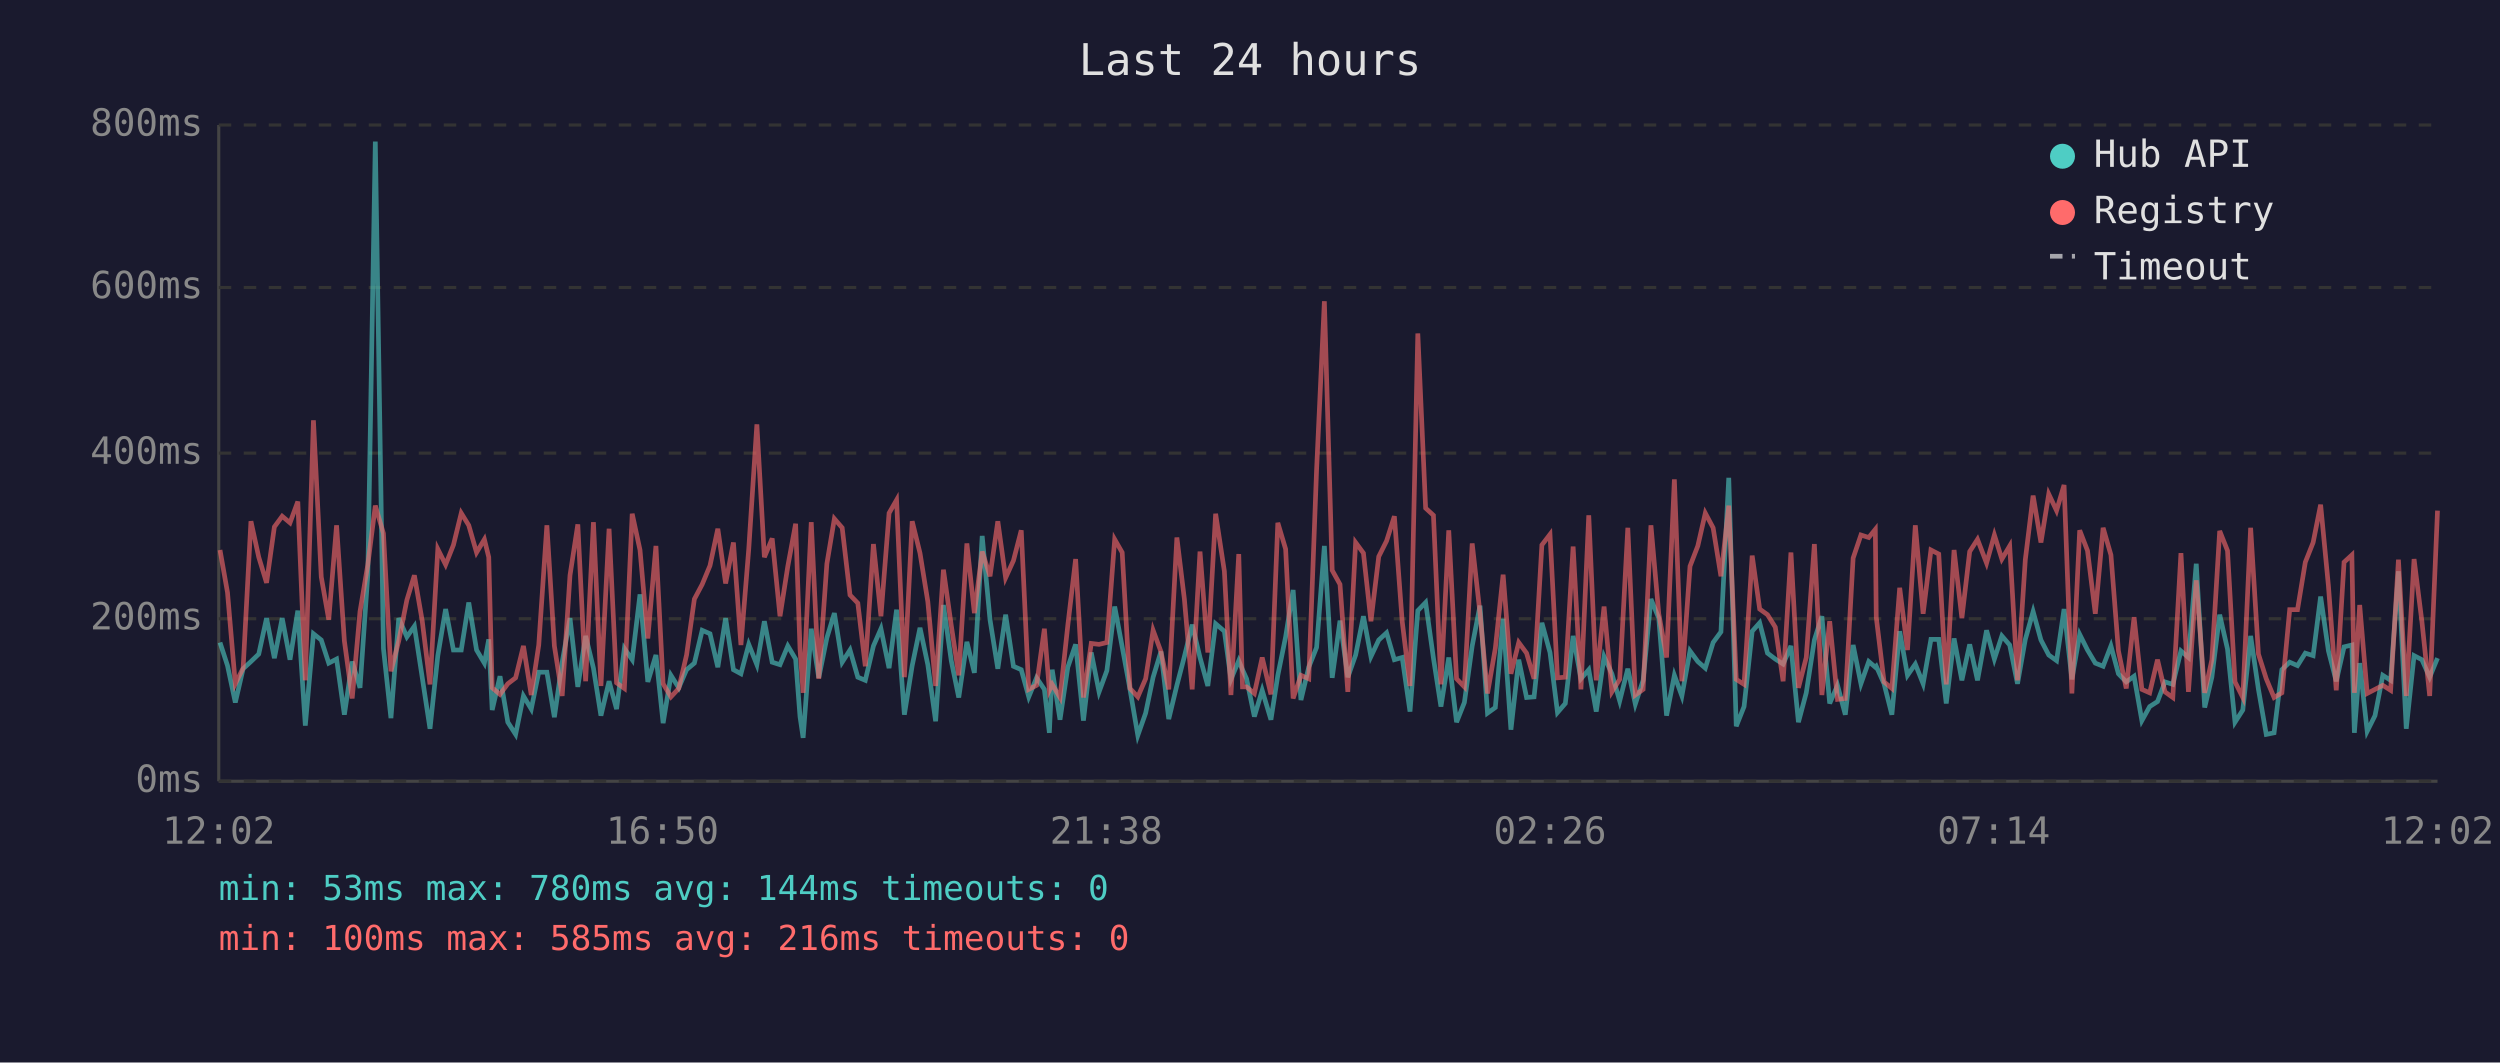
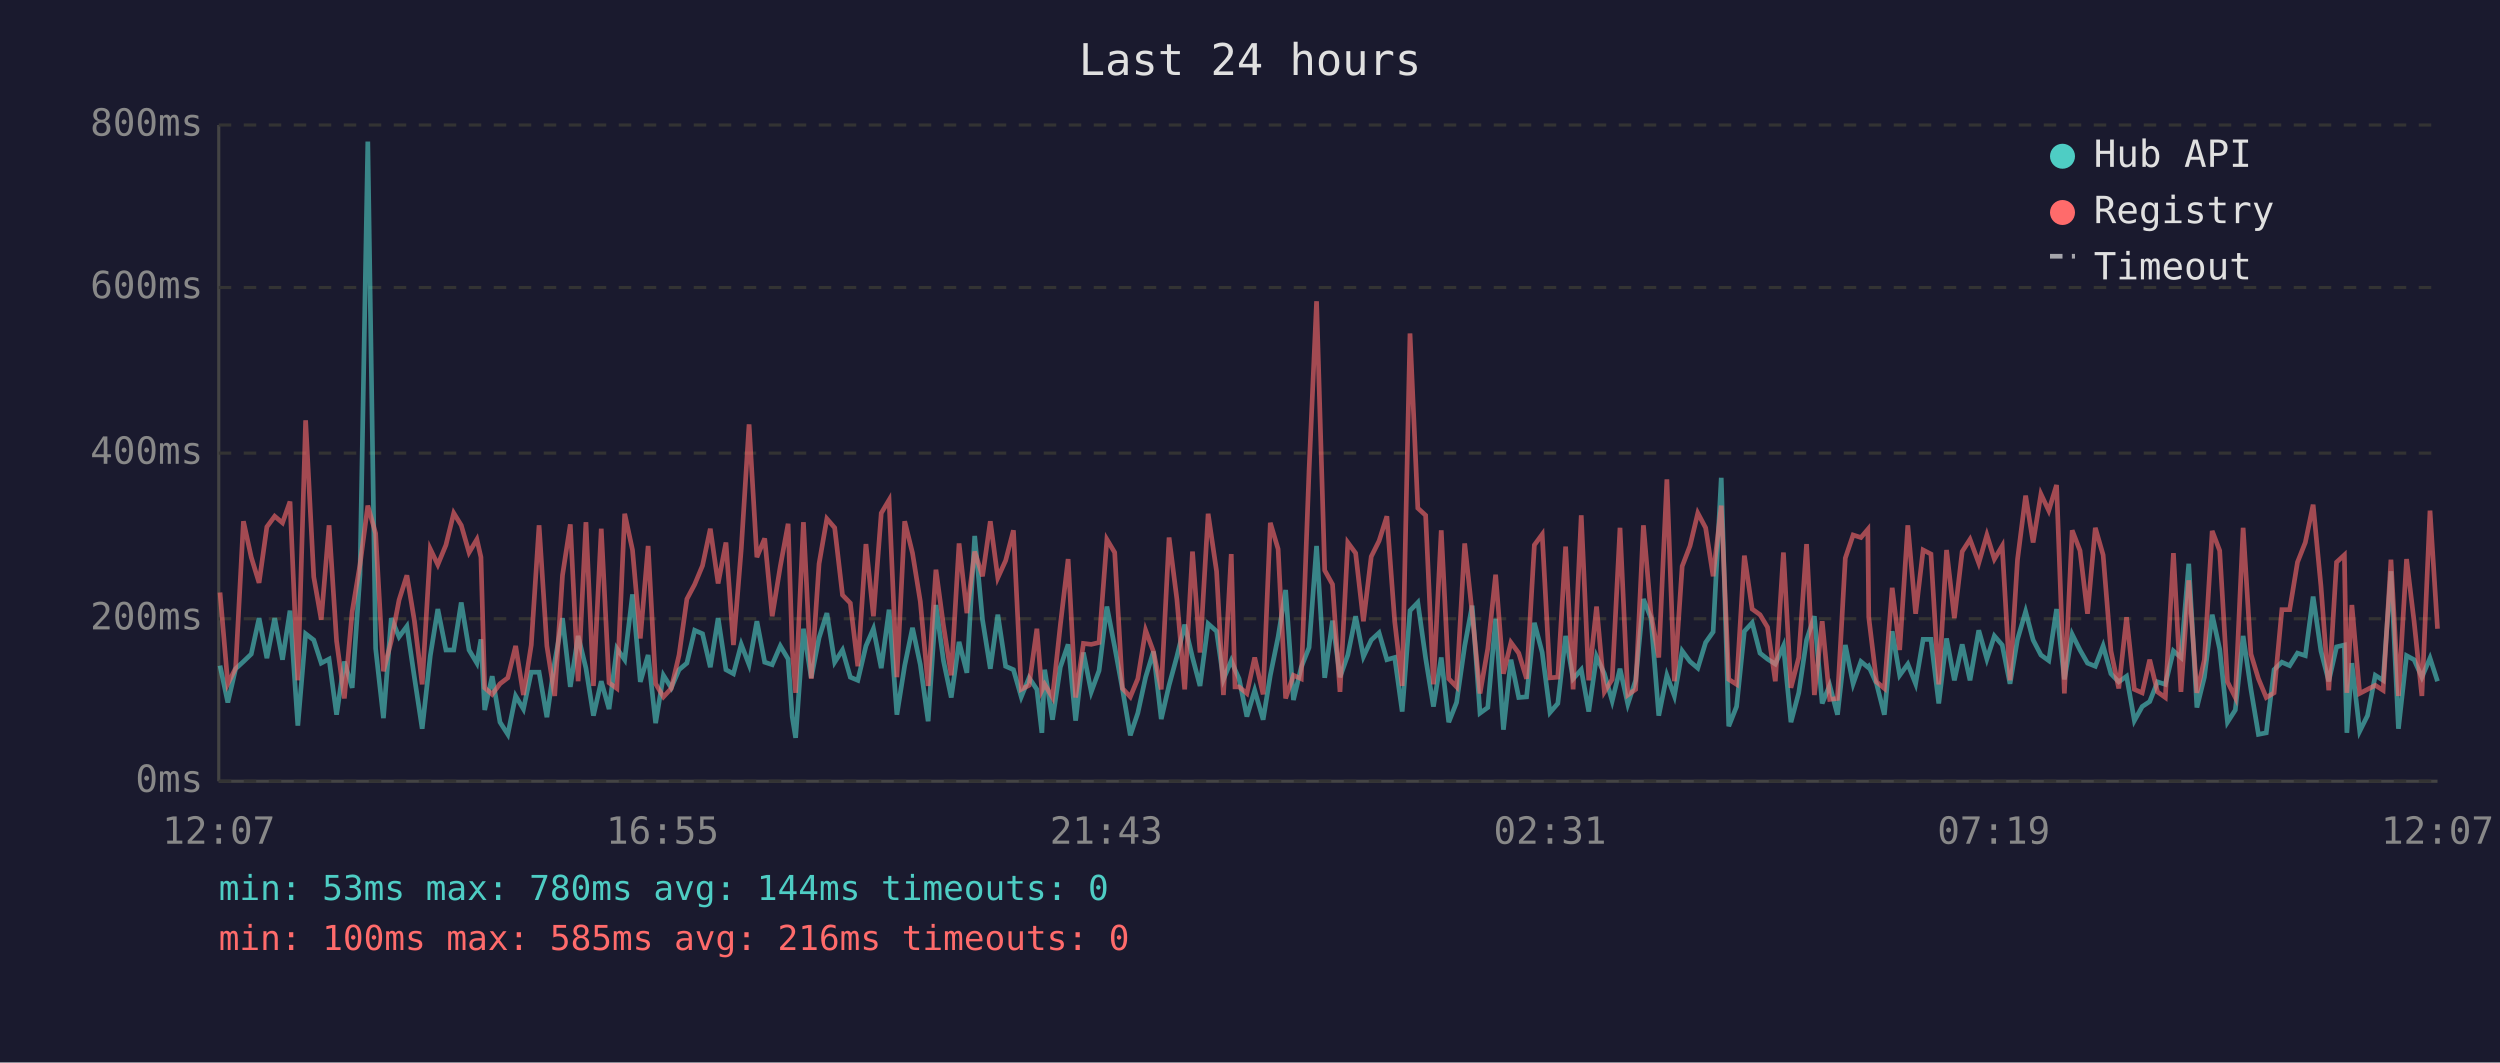
<svg xmlns="http://www.w3.org/2000/svg" viewBox="0 0 800 340" font-family="monospace" font-size="12">
  <rect width="800" height="340" fill="#1a1a2e" />
  <text x="400" y="24" fill="#e0e0e0" font-size="14" text-anchor="middle">Last 24 hours</text>
  <line x1="70" y1="40" x2="70" y2="250" stroke="#444" stroke-width="1" />
  <line x1="70" y1="250" x2="780" y2="250" stroke="#444" stroke-width="1" />
  <line x1="70" y1="250" x2="780" y2="250" stroke="#333" stroke-width="1" stroke-dasharray="4" />
  <text x="65" y="250" fill="#888" text-anchor="end" dominant-baseline="middle">0ms</text>
  <line x1="70" y1="198" x2="780" y2="198" stroke="#333" stroke-width="1" stroke-dasharray="4" />
  <text x="65" y="198" fill="#888" text-anchor="end" dominant-baseline="middle">200ms</text>
  <line x1="70" y1="145" x2="780" y2="145" stroke="#333" stroke-width="1" stroke-dasharray="4" />
  <text x="65" y="145" fill="#888" text-anchor="end" dominant-baseline="middle">400ms</text>
  <line x1="70" y1="92" x2="780" y2="92" stroke="#333" stroke-width="1" stroke-dasharray="4" />
  <text x="65" y="92" fill="#888" text-anchor="end" dominant-baseline="middle">600ms</text>
  <line x1="70" y1="40" x2="780" y2="40" stroke="#333" stroke-width="1" stroke-dasharray="4" />
  <text x="65" y="40" fill="#888" text-anchor="end" dominant-baseline="middle">800ms</text>
-   <text x="70" y="270" fill="#888" text-anchor="middle">12:02</text>
-   <text x="212" y="270" fill="#888" text-anchor="middle">16:50</text>
-   <text x="354" y="270" fill="#888" text-anchor="middle">21:38</text>
-   <text x="496" y="270" fill="#888" text-anchor="middle">02:26</text>
-   <text x="638" y="270" fill="#888" text-anchor="middle">07:14</text>
-   <text x="780" y="270" fill="#888" text-anchor="middle">12:02</text>
-   <polyline points="70.4,205.6 72.8,213.0 75.3,224.8 77.8,214.0 80.3,211.7 82.8,209.3 85.3,197.8 87.8,210.6 90.3,197.8 92.8,211.1 95.3,195.4 97.7,232.2 100.3,202.8 102.8,204.8 105.2,212.2 107.7,210.9 110.2,228.7 112.7,211.7 115.2,220.1 117.7,183.9 120.1,45.3 122.7,207.5 125.1,229.8 127.6,197.8 130.2,203.8 132.6,200.4 135.1,216.7 137.6,233.2 140.1,209.8 142.6,194.9 145.1,208.0 147.6,208.0 150.0,192.8 152.5,208.0 155.0,212.2 156.4,204.6 157.5,227.2 160.0,216.4 162.5,231.1 165.0,235.0 167.5,222.7 170.0,226.9 172.4,215.1 175.0,215.1 177.4,229.5 179.9,211.9 182.4,197.8 184.9,219.8 187.4,203.5 189.9,213.8 192.3,229.0 194.9,218.0 197.3,226.9 199.8,207.5 202.3,211.1 204.8,190.2 207.3,218.2 209.9,209.6 212.2,231.4 214.7,216.1 217.2,220.1 219.7,214.3 222.2,212.2 224.7,201.7 227.2,202.8 229.7,213.5 232.2,197.8 234.7,214.3 237.1,215.6 239.6,206.2 242.2,212.7 244.6,198.8 247.1,211.9 249.6,212.7 252.1,206.7 254.6,210.9 256.0,229.3 257.0,236.1 259.6,201.2 262.0,216.9 264.6,204.1 267.0,196.2 269.5,211.9 272.0,208.0 274.5,216.7 276.9,217.7 279.5,206.7 281.9,201.2 284.5,213.8 286.9,195.1 289.4,228.7 291.9,213.0 294.4,200.9 296.9,212.7 299.4,230.8 301.9,193.6 304.4,211.4 306.8,223.2 309.4,205.4 311.8,215.3 314.3,171.5 316.8,198.3 319.3,214.0 321.8,196.7 324.3,213.2 326.8,214.3 329.2,223.0 331.7,216.9 334.2,220.6 335.8,234.5 336.7,214.3 339.2,230.3 341.7,213.5 344.2,206.2 346.7,230.6 349.2,208.8 351.7,221.4 354.2,214.6 356.7,194.1 359.1,207.0 361.6,220.6 364.1,235.3 366.6,228.2 369.0,216.7 371.5,208.5 374.0,230.1 376.6,219.3 379.0,210.1 381.5,199.9 384.0,210.4 386.5,219.5 389.0,199.6 391.8,202.0 393.9,217.4 396.4,211.4 397.6,214.3 398.9,217.2 401.4,229.3 403.9,220.9 406.7,230.3 408.9,216.1 411.4,203.8 413.8,188.8 416.3,224.0 418.8,213.5 421.3,207.2 423.8,174.7 426.3,216.9 428.8,198.6 431.3,216.7 433.8,209.6 436.3,197.2 438.7,210.1 441.2,204.8 443.7,202.5 446.2,211.1 448.7,210.4 451.2,227.7 453.7,195.4 456.2,192.8 458.7,210.6 461.1,226.1 463.6,210.4 466.1,231.1 468.6,224.8 471.1,206.7 473.6,193.8 476.0,228.2 478.5,226.4 481.0,198.0 483.5,233.5 486.0,211.1 488.5,223.2 490.9,223.0 493.4,199.3 496.0,208.8 498.4,228.0 500.9,225.1 503.4,203.5 505.9,217.2 508.4,214.3 510.8,227.7 513.3,210.1 515.8,215.6 518.3,224.3 520.9,214.0 523.3,225.3 525.8,217.7 528.3,191.7 530.8,197.8 533.3,229.0 535.8,216.1 538.2,222.7 540.8,208.3 543.3,211.7 545.7,213.8 548.2,205.6 550.7,202.2 553.2,152.9 555.6,232.4 558.1,226.1 560.7,202.0 563.1,199.3 565.6,209.0 568.1,210.9 570.6,212.5 573.1,206.7 575.5,231.1 578.0,221.7 580.6,204.8 583.0,197.2 585.5,225.1 588.0,219.3 590.5,228.7 593.0,206.4 595.5,218.8 598.0,211.7 600.1,213.5 600.4,213.2 602.9,218.8 605.4,228.7 607.9,202.0 610.4,216.1 612.9,212.5 615.4,218.8 617.9,204.6 620.4,204.6 622.8,225.1 625.3,204.3 627.8,217.7 630.3,206.2 632.8,217.7 635.7,201.7 638.2,210.9 640.6,203.5 643.1,206.4 645.6,218.8 648.1,204.6 650.6,195.7 653.1,204.8 655.6,209.6 658.1,211.4 660.5,194.9 663.0,217.4 665.5,203.0 668.0,208.0 670.5,212.2 673.0,213.2 675.5,206.7 677.9,215.6 680.4,218.2 682.9,216.4 685.4,230.6 687.9,226.1 690.4,224.5 692.8,218.2 695.3,219.0 697.9,208.3 700.3,210.4 702.8,180.4 705.5,226.4 707.8,216.7 710.3,196.7 712.8,207.7 715.2,231.1 717.7,227.2 720.2,203.5 722.7,220.6 725.2,235.0 727.7,234.5 730.2,214.3 732.7,211.9 735.2,213.0 737.7,209.0 740.2,209.8 742.6,190.9 745.1,208.3 747.6,218.0 750.1,207.0 752.6,206.4 753.4,234.5 755.1,212.2 757.5,234.0 760.0,229.0 762.5,216.1 765.0,217.7 767.5,182.8 770.0,233.2 772.5,209.8 775.0,211.1 777.5,216.7 780.0,210.6" fill="none" stroke="#4ecdc4" stroke-width="1.5" opacity="0.6" />
-   <polyline points="70.4,176.0 72.8,189.6 75.3,218.8 77.8,213.8 80.3,166.8 82.8,178.3 85.3,186.5 87.8,168.6 90.3,165.2 92.8,167.3 95.3,160.5 97.7,217.7 100.3,134.5 102.8,184.6 105.2,198.3 107.7,168.1 110.2,205.1 112.7,223.5 115.2,195.7 117.7,180.7 120.1,161.8 122.7,170.7 125.1,214.8 127.6,205.1 130.2,192.0 132.6,184.1 135.1,198.6 137.6,219.0 140.1,175.7 142.6,180.7 145.1,174.4 147.6,164.2 150.0,168.1 152.5,176.8 155.0,172.6 156.4,178.3 157.5,220.1 160.0,222.2 162.5,218.8 165.0,216.9 167.5,206.7 170.0,222.4 172.4,206.4 175.0,168.1 177.4,206.7 179.9,222.7 182.4,184.1 184.9,167.8 187.4,218.0 189.9,167.1 192.3,219.5 194.9,169.2 197.3,218.5 199.8,220.3 202.3,164.4 204.8,176.0 207.3,204.3 209.9,174.7 212.2,218.8 214.7,223.0 217.2,220.3 219.7,209.6 222.2,191.7 224.7,187.0 227.2,181.0 229.7,169.2 232.2,186.7 234.7,173.6 237.1,206.4 239.6,175.7 242.2,135.8 244.6,178.3 247.1,172.3 249.6,197.2 252.1,181.2 254.6,167.6 256.0,207.5 257.0,221.7 259.6,167.1 262.0,217.2 264.6,180.4 267.0,166.0 269.5,168.9 272.0,190.4 274.5,193.0 276.9,213.2 279.5,174.1 281.9,197.2 284.5,164.2 286.9,160.0 289.4,216.7 291.9,166.8 294.4,177.0 296.9,192.5 299.4,219.5 301.9,182.3 304.4,200.1 306.8,216.1 309.4,173.9 311.8,196.2 314.3,176.5 316.8,184.4 319.3,166.8 321.8,184.9 324.3,179.4 326.8,169.7 329.2,220.6 331.7,219.3 334.2,201.2 335.8,220.9 336.7,219.0 339.2,223.2 341.7,200.1 344.2,178.9 346.7,223.2 349.2,205.9 351.7,206.2 354.2,205.6 356.7,172.6 359.1,176.8 361.6,220.3 364.1,223.0 366.6,217.2 369.0,201.7 371.5,208.5 374.0,220.6 376.6,172.0 379.0,191.7 381.5,220.6 384.0,176.5 386.5,208.8 389.0,164.4 391.8,182.8 393.9,222.4 396.4,177.3 397.6,219.8 398.9,219.8 401.4,221.9 403.9,210.4 406.7,222.2 408.9,167.3 411.4,175.7 413.8,223.5 416.3,216.1 418.8,217.2 421.3,150.5 423.8,96.4 426.3,182.5 428.8,187.0 431.3,221.4 433.8,173.6 436.3,177.0 438.7,198.8 441.2,178.1 443.7,173.1 446.2,165.2 448.7,198.8 451.2,219.5 453.7,106.7 456.2,162.6 458.7,164.9 461.1,219.0 463.6,169.7 466.1,217.2 468.6,219.8 471.1,173.9 473.6,196.2 476.0,221.9 478.5,207.5 481.0,183.9 483.5,215.6 486.0,205.6 488.5,209.0 490.9,217.2 493.4,174.4 496.0,171.0 498.4,216.9 500.9,216.7 503.4,174.9 505.9,220.6 508.4,164.9 510.8,217.7 513.3,194.1 515.8,221.4 518.3,217.4 520.9,168.9 523.3,222.4 525.8,220.6 528.3,168.1 530.8,196.4 533.3,210.4 535.8,153.4 538.2,218.0 540.8,181.2 543.3,174.7 545.7,164.2 548.2,168.9 550.7,184.4 553.2,161.8 555.6,217.4 558.1,219.0 560.7,177.8 563.1,194.9 565.6,196.7 568.1,200.7 570.6,218.0 573.1,176.8 575.5,220.1 578.0,210.4 580.6,174.1 583.0,222.4 585.5,198.8 588.0,223.8 590.5,223.5 593.0,178.6 595.5,171.2 598.0,172.0 600.1,169.4 600.4,197.5 602.9,218.2 605.4,220.3 607.9,188.1 610.4,208.0 612.9,168.1 615.4,196.4 617.9,176.0 620.4,177.3 622.8,219.0 625.3,176.0 627.8,197.8 630.3,176.5 632.8,172.6 635.7,180.2 638.2,171.2 640.6,178.9 643.1,174.7 645.6,217.7 648.1,179.1 650.6,158.6 653.1,173.6 655.6,158.1 658.1,163.4 660.5,155.2 663.0,221.9 665.5,169.7 668.0,176.2 670.5,196.4 673.0,168.9 675.5,177.6 677.9,208.3 680.4,220.3 682.9,197.5 685.4,220.6 687.9,221.7 690.4,211.1 692.8,221.4 695.3,223.2 697.9,177.0 700.3,221.4 702.8,185.7 705.5,221.7 707.8,211.1 710.3,169.9 712.8,176.2 715.2,218.2 717.7,223.2 720.2,168.9 722.7,209.3 725.2,217.2 727.7,223.2 730.2,221.7 732.7,195.1 735.2,195.1 737.7,179.9 740.2,173.6 742.6,161.5 745.1,187.5 747.6,220.9 750.1,179.9 752.6,177.6 753.4,221.7 755.1,193.6 757.5,221.9 760.0,220.6 762.5,219.3 765.0,220.9 767.5,179.1 770.0,222.7 772.5,178.9 775.0,198.8 777.5,222.7 780.0,163.4" fill="none" stroke="#ff6b6b" stroke-width="1.5" opacity="0.6" />
+   <text x="70" y="270" fill="#888" text-anchor="middle">12:07</text>
+   <text x="212" y="270" fill="#888" text-anchor="middle">16:55</text>
+   <text x="354" y="270" fill="#888" text-anchor="middle">21:43</text>
+   <text x="496" y="270" fill="#888" text-anchor="middle">02:31</text>
+   <text x="638" y="270" fill="#888" text-anchor="middle">07:19</text>
+   <text x="780" y="270" fill="#888" text-anchor="middle">12:07</text>
+   <polyline points="70.4,213.0 72.9,224.8 75.4,214.0 77.9,211.7 80.4,209.3 82.9,197.8 85.4,210.6 87.9,197.8 90.4,211.1 92.8,195.4 95.3,232.2 97.8,202.8 100.4,204.8 102.8,212.2 105.3,210.9 107.7,228.7 110.2,211.7 112.7,220.1 115.2,183.9 117.7,45.3 120.2,207.5 122.7,229.8 125.2,197.8 127.7,203.8 130.2,200.4 132.6,216.7 135.1,233.2 137.7,209.8 140.1,194.9 142.7,208.0 145.2,208.0 147.6,192.8 150.1,208.0 152.6,212.2 153.9,204.6 155.1,227.2 157.5,216.4 160.0,231.1 162.5,235.0 165.0,222.7 167.5,226.9 170.0,215.1 172.5,215.1 175.0,229.5 177.5,211.9 180.0,197.8 182.5,219.8 185.0,203.5 187.5,213.8 189.9,229.0 192.4,218.0 194.9,226.9 197.4,207.5 199.9,211.1 202.4,190.2 204.9,218.2 207.4,209.6 209.8,231.4 212.3,216.1 214.8,220.1 217.3,214.3 219.8,212.2 222.3,201.7 224.8,202.8 227.3,213.5 229.8,197.8 232.3,214.3 234.7,215.6 237.2,206.2 239.7,212.7 242.2,198.8 244.7,211.9 247.1,212.7 249.7,206.7 252.2,210.9 253.5,229.3 254.6,236.1 257.1,201.2 259.6,216.9 262.1,204.1 264.6,196.2 267.1,211.9 269.6,208.0 272.1,216.7 274.5,217.7 277.1,206.7 279.5,201.2 282.0,213.8 284.5,195.1 287.0,228.7 289.5,213.0 292.0,200.9 294.5,212.7 297.0,230.8 299.5,193.6 301.9,211.4 304.4,223.2 306.9,205.4 309.4,215.3 311.9,171.5 314.4,198.3 316.9,214.0 319.3,196.7 321.8,213.2 324.3,214.3 326.8,223.0 329.3,216.9 331.8,220.6 333.4,234.5 334.3,214.3 336.8,230.3 339.3,213.5 341.8,206.2 344.2,230.6 346.7,208.8 349.2,221.4 351.7,214.6 354.2,194.1 356.7,207.0 359.2,220.6 361.7,235.3 364.1,228.2 366.6,216.7 369.1,208.5 371.6,230.1 374.1,219.3 376.6,210.1 379.1,199.9 381.6,210.4 384.0,219.5 386.6,199.6 389.3,202.0 391.5,217.4 394.0,211.4 395.2,214.3 396.5,217.2 399.0,229.3 401.5,220.9 404.2,230.3 406.5,216.1 409.0,203.8 411.4,188.8 413.9,224.0 416.4,213.5 418.9,207.2 421.3,174.7 423.9,216.9 426.4,198.6 428.8,216.7 431.3,209.6 433.8,197.2 436.3,210.1 438.8,204.8 441.3,202.5 443.8,211.1 446.3,210.4 448.7,227.7 451.2,195.4 453.7,192.8 456.2,210.6 458.7,226.1 461.2,210.4 463.6,231.1 466.1,224.8 468.7,206.7 471.1,193.8 473.6,228.2 476.1,226.4 478.6,198.0 481.1,233.5 483.5,211.1 486.0,223.2 488.5,223.0 491.0,199.3 493.5,208.8 496.0,228.0 498.5,225.1 501.0,203.5 503.4,217.2 506.0,214.3 508.4,227.7 510.9,210.1 513.4,215.6 515.9,224.3 518.4,214.0 520.9,225.3 523.4,217.7 525.9,191.7 528.3,197.8 530.8,229.0 533.4,216.1 535.8,222.7 538.3,208.3 540.8,211.7 543.3,213.8 545.8,205.6 548.2,202.2 550.8,152.9 553.2,232.4 555.7,226.1 558.2,202.0 560.7,199.3 563.2,209.0 565.6,210.9 568.1,212.5 570.7,206.7 573.1,231.1 575.6,221.7 578.1,204.8 580.6,197.2 583.1,225.1 585.5,219.3 588.0,228.7 590.5,206.4 593.0,218.8 595.5,211.7 597.7,213.5 598.0,213.2 600.5,218.8 603.0,228.7 605.5,202.0 607.9,216.1 610.5,212.5 613.0,218.8 615.4,204.6 617.9,204.6 620.4,225.1 622.9,204.3 625.4,217.7 627.9,206.2 630.4,217.7 633.2,201.7 635.8,210.9 638.2,203.5 640.7,206.4 643.2,218.8 645.6,204.6 648.2,195.7 650.6,204.8 653.1,209.6 655.6,211.4 658.1,194.9 660.6,217.4 663.1,203.0 665.6,208.0 668.0,212.2 670.5,213.2 673.0,206.7 675.5,215.6 678.0,218.2 680.5,216.4 683.0,230.6 685.5,226.1 687.9,224.5 690.4,218.2 692.9,219.0 695.5,208.3 697.9,210.4 700.4,180.4 703.0,226.4 705.4,216.7 707.9,196.7 710.3,207.7 712.8,231.1 715.3,227.2 717.8,203.5 720.3,220.6 722.7,235.0 725.2,234.5 727.7,214.3 730.2,211.9 732.7,213.0 735.2,209.0 737.7,209.8 740.2,190.9 742.7,208.3 745.2,218.0 747.7,207.0 750.2,206.4 751.0,234.5 752.6,212.2 755.1,234.0 757.6,229.0 760.1,216.1 762.6,217.7 765.1,182.8 767.5,233.2 770.1,209.8 772.5,211.1 775.0,216.7 777.6,210.6 780.0,218.0" fill="none" stroke="#4ecdc4" stroke-width="1.5" opacity="0.6" />
+   <polyline points="70.4,189.6 72.9,218.8 75.4,213.8 77.9,166.8 80.4,178.3 82.9,186.5 85.4,168.6 87.9,165.2 90.4,167.3 92.8,160.5 95.3,217.7 97.8,134.5 100.4,184.6 102.8,198.3 105.3,168.1 107.7,205.1 110.2,223.5 112.7,195.7 115.2,180.7 117.7,161.8 120.2,170.7 122.7,214.8 125.2,205.1 127.7,192.0 130.2,184.1 132.6,198.6 135.1,219.0 137.7,175.7 140.1,180.7 142.7,174.4 145.2,164.2 147.6,168.1 150.1,176.8 152.6,172.6 153.9,178.3 155.1,220.1 157.5,222.2 160.0,218.8 162.5,216.9 165.0,206.7 167.5,222.4 170.0,206.4 172.5,168.1 175.0,206.7 177.5,222.7 180.0,184.1 182.5,167.8 185.0,218.0 187.5,167.1 189.9,219.5 192.4,169.2 194.9,218.5 197.4,220.3 199.9,164.4 202.4,176.0 204.9,204.3 207.4,174.7 209.8,218.8 212.3,223.0 214.8,220.3 217.3,209.6 219.8,191.7 222.3,187.0 224.8,181.0 227.3,169.2 229.8,186.7 232.3,173.6 234.7,206.4 237.2,175.7 239.7,135.8 242.2,178.3 244.7,172.3 247.1,197.2 249.7,181.2 252.2,167.6 253.5,207.5 254.6,221.7 257.1,167.1 259.6,217.2 262.1,180.4 264.6,166.0 267.1,168.9 269.6,190.4 272.1,193.0 274.5,213.2 277.1,174.1 279.5,197.2 282.0,164.2 284.5,160.0 287.0,216.7 289.5,166.8 292.0,177.0 294.5,192.5 297.0,219.5 299.5,182.3 301.9,200.1 304.4,216.1 306.9,173.9 309.4,196.2 311.9,176.5 314.4,184.4 316.9,166.8 319.3,184.9 321.8,179.4 324.3,169.7 326.8,220.6 329.3,219.3 331.8,201.2 333.4,220.9 334.3,219.0 336.8,223.2 339.3,200.1 341.8,178.9 344.2,223.2 346.7,205.9 349.2,206.2 351.7,205.6 354.2,172.6 356.7,176.8 359.2,220.3 361.7,223.0 364.1,217.2 366.6,201.7 369.1,208.5 371.6,220.6 374.1,172.0 376.6,191.7 379.1,220.6 381.6,176.5 384.0,208.8 386.6,164.4 389.3,182.8 391.5,222.4 394.0,177.3 395.2,219.8 396.5,219.8 399.0,221.9 401.5,210.4 404.2,222.2 406.5,167.3 409.0,175.7 411.4,223.5 413.9,216.1 416.4,217.2 418.9,150.5 421.3,96.4 423.9,182.5 426.4,187.0 428.8,221.4 431.3,173.6 433.8,177.0 436.3,198.8 438.8,178.1 441.3,173.1 443.8,165.2 446.3,198.8 448.7,219.5 451.2,106.7 453.7,162.6 456.2,164.9 458.7,219.0 461.2,169.7 463.6,217.2 466.1,219.8 468.7,173.9 471.1,196.2 473.6,221.9 476.1,207.5 478.6,183.9 481.1,215.6 483.5,205.6 486.0,209.0 488.5,217.2 491.0,174.4 493.5,171.0 496.0,216.9 498.5,216.7 501.0,174.9 503.4,220.6 506.0,164.9 508.4,217.7 510.9,194.1 513.4,221.4 515.9,217.4 518.4,168.9 520.9,222.4 523.4,220.6 525.9,168.1 528.3,196.4 530.8,210.4 533.4,153.4 535.8,218.0 538.3,181.2 540.8,174.7 543.3,164.2 545.8,168.9 548.2,184.4 550.8,161.8 553.2,217.4 555.7,219.0 558.2,177.8 560.7,194.9 563.2,196.7 565.6,200.7 568.1,218.0 570.7,176.8 573.1,220.1 575.6,210.4 578.1,174.1 580.6,222.4 583.1,198.8 585.5,223.8 588.0,223.5 590.5,178.6 593.0,171.2 595.5,172.0 597.7,169.4 598.0,197.5 600.5,218.2 603.0,220.3 605.5,188.1 607.9,208.0 610.5,168.1 613.0,196.4 615.4,176.0 617.9,177.3 620.4,219.0 622.9,176.0 625.4,197.8 627.9,176.5 630.4,172.6 633.2,180.2 635.8,171.2 638.2,178.9 640.7,174.7 643.2,217.7 645.6,179.1 648.2,158.6 650.6,173.6 653.1,158.1 655.6,163.4 658.1,155.2 660.6,221.9 663.1,169.7 665.6,176.2 668.0,196.4 670.5,168.9 673.0,177.6 675.5,208.3 678.0,220.3 680.5,197.5 683.0,220.6 685.5,221.7 687.9,211.1 690.4,221.4 692.9,223.2 695.5,177.0 697.9,221.4 700.4,185.7 703.0,221.7 705.4,211.1 707.9,169.9 710.3,176.2 712.8,218.2 715.3,223.2 717.8,168.9 720.3,209.3 722.7,217.2 725.2,223.2 727.7,221.7 730.2,195.1 732.7,195.1 735.2,179.9 737.7,173.6 740.2,161.5 742.7,187.5 745.2,220.9 747.7,179.9 750.2,177.6 751.0,221.7 752.6,193.6 755.1,221.9 757.6,220.6 760.1,219.3 762.6,220.9 765.1,179.1 767.5,222.7 770.1,178.9 772.5,198.8 775.0,222.7 777.6,163.4 780.0,201.2" fill="none" stroke="#ff6b6b" stroke-width="1.5" opacity="0.6" />
  <circle cx="660" cy="50" r="4" fill="#4ecdc4" />
  <text x="670" y="50" fill="#e0e0e0" dominant-baseline="middle">Hub API</text>
  <circle cx="660" cy="68" r="4" fill="#ff6b6b" />
  <text x="670" y="68" fill="#e0e0e0" dominant-baseline="middle">Registry</text>
  <line x1="656" y1="82" x2="664" y2="82" stroke="#e0e0e0" stroke-width="1.5" stroke-dasharray="4,3" opacity="0.7" />
  <text x="670" y="86" fill="#e0e0e0" dominant-baseline="middle">Timeout</text>
  <text x="70" y="288" fill="#4ecdc4" font-size="11">min: 53ms  max: 780ms  avg: 144ms  timeouts: 0</text>
  <text x="70" y="304" fill="#ff6b6b" font-size="11">min: 100ms  max: 585ms  avg: 216ms  timeouts: 0</text>
</svg>
